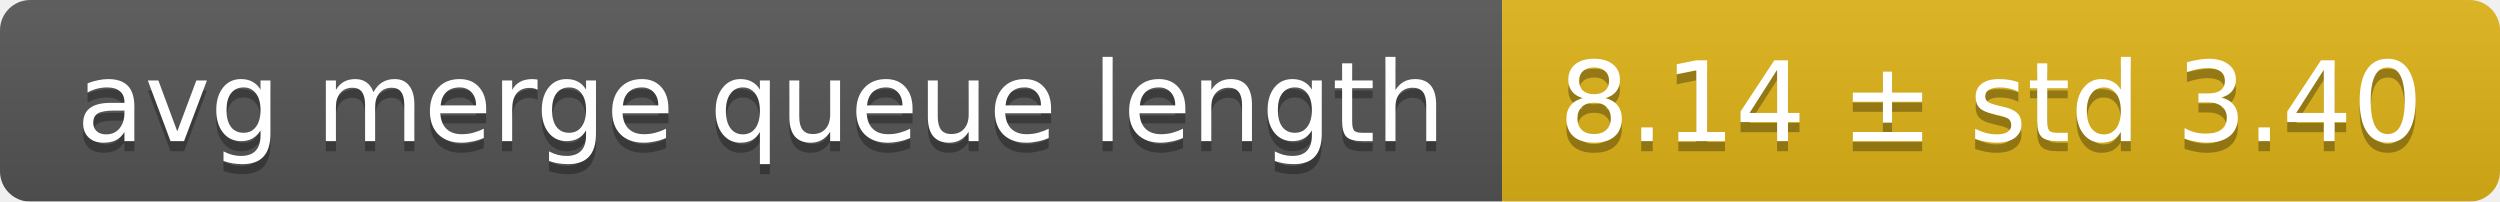
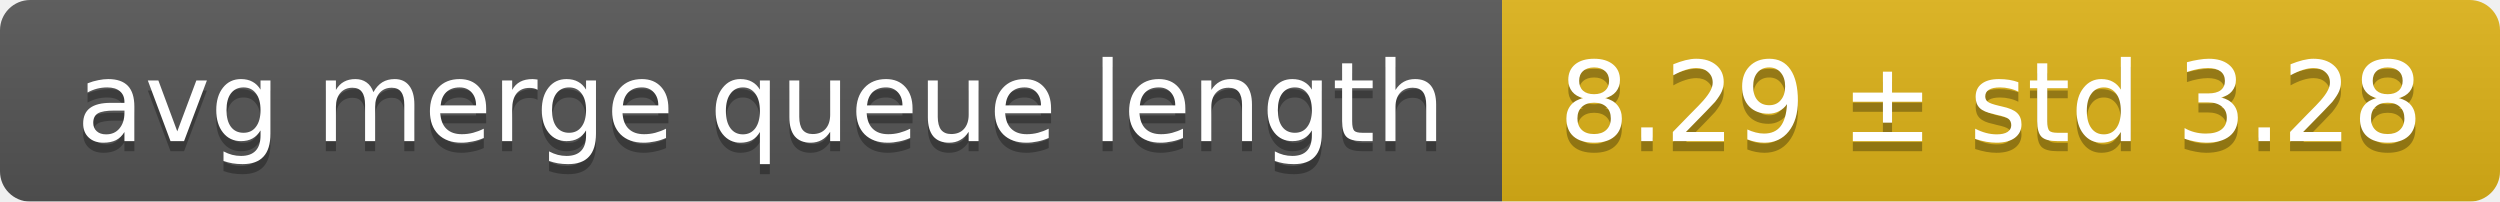
<svg xmlns="http://www.w3.org/2000/svg" width="248" height="20">
  <linearGradient id="smooth" x2="0" y2="100%">
    <stop offset="0" stop-color="#bbb" stop-opacity=".1" />
    <stop offset="1" stop-opacity=".1" />
  </linearGradient>
  <mask id="round">
    <rect width="248" height="20" rx="3" fill="#fff" />
  </mask>
  <g mask="url(#round)">
    <rect width="149" height="20" fill="#555" />
    <rect x="149" width="99" height="20" fill="#dfb317" />
    <rect width="248" height="20" fill="url(#smooth)" />
  </g>
  <g fill="#fff" text-anchor="middle" font-family="DejaVu Sans,Verdana,Geneva,sans-serif" font-size="11">
    <text x="75.5" y="15" fill="#010101" fill-opacity=".3">avg merge queue length</text>
    <text x="75.5" y="14">avg merge queue length</text>
-     <text x="197.5" y="15" fill="#010101" fill-opacity=".3">8.14 ± std 3.40</text>
-     <text x="197.5" y="14">8.14 ± std 3.40</text>
+     <text x="197.5" y="15" fill="#010101" fill-opacity=".3">8.29 ± std 3.28</text>
+     <text x="197.5" y="14">8.29 ± std 3.28</text>
  </g>
</svg>
